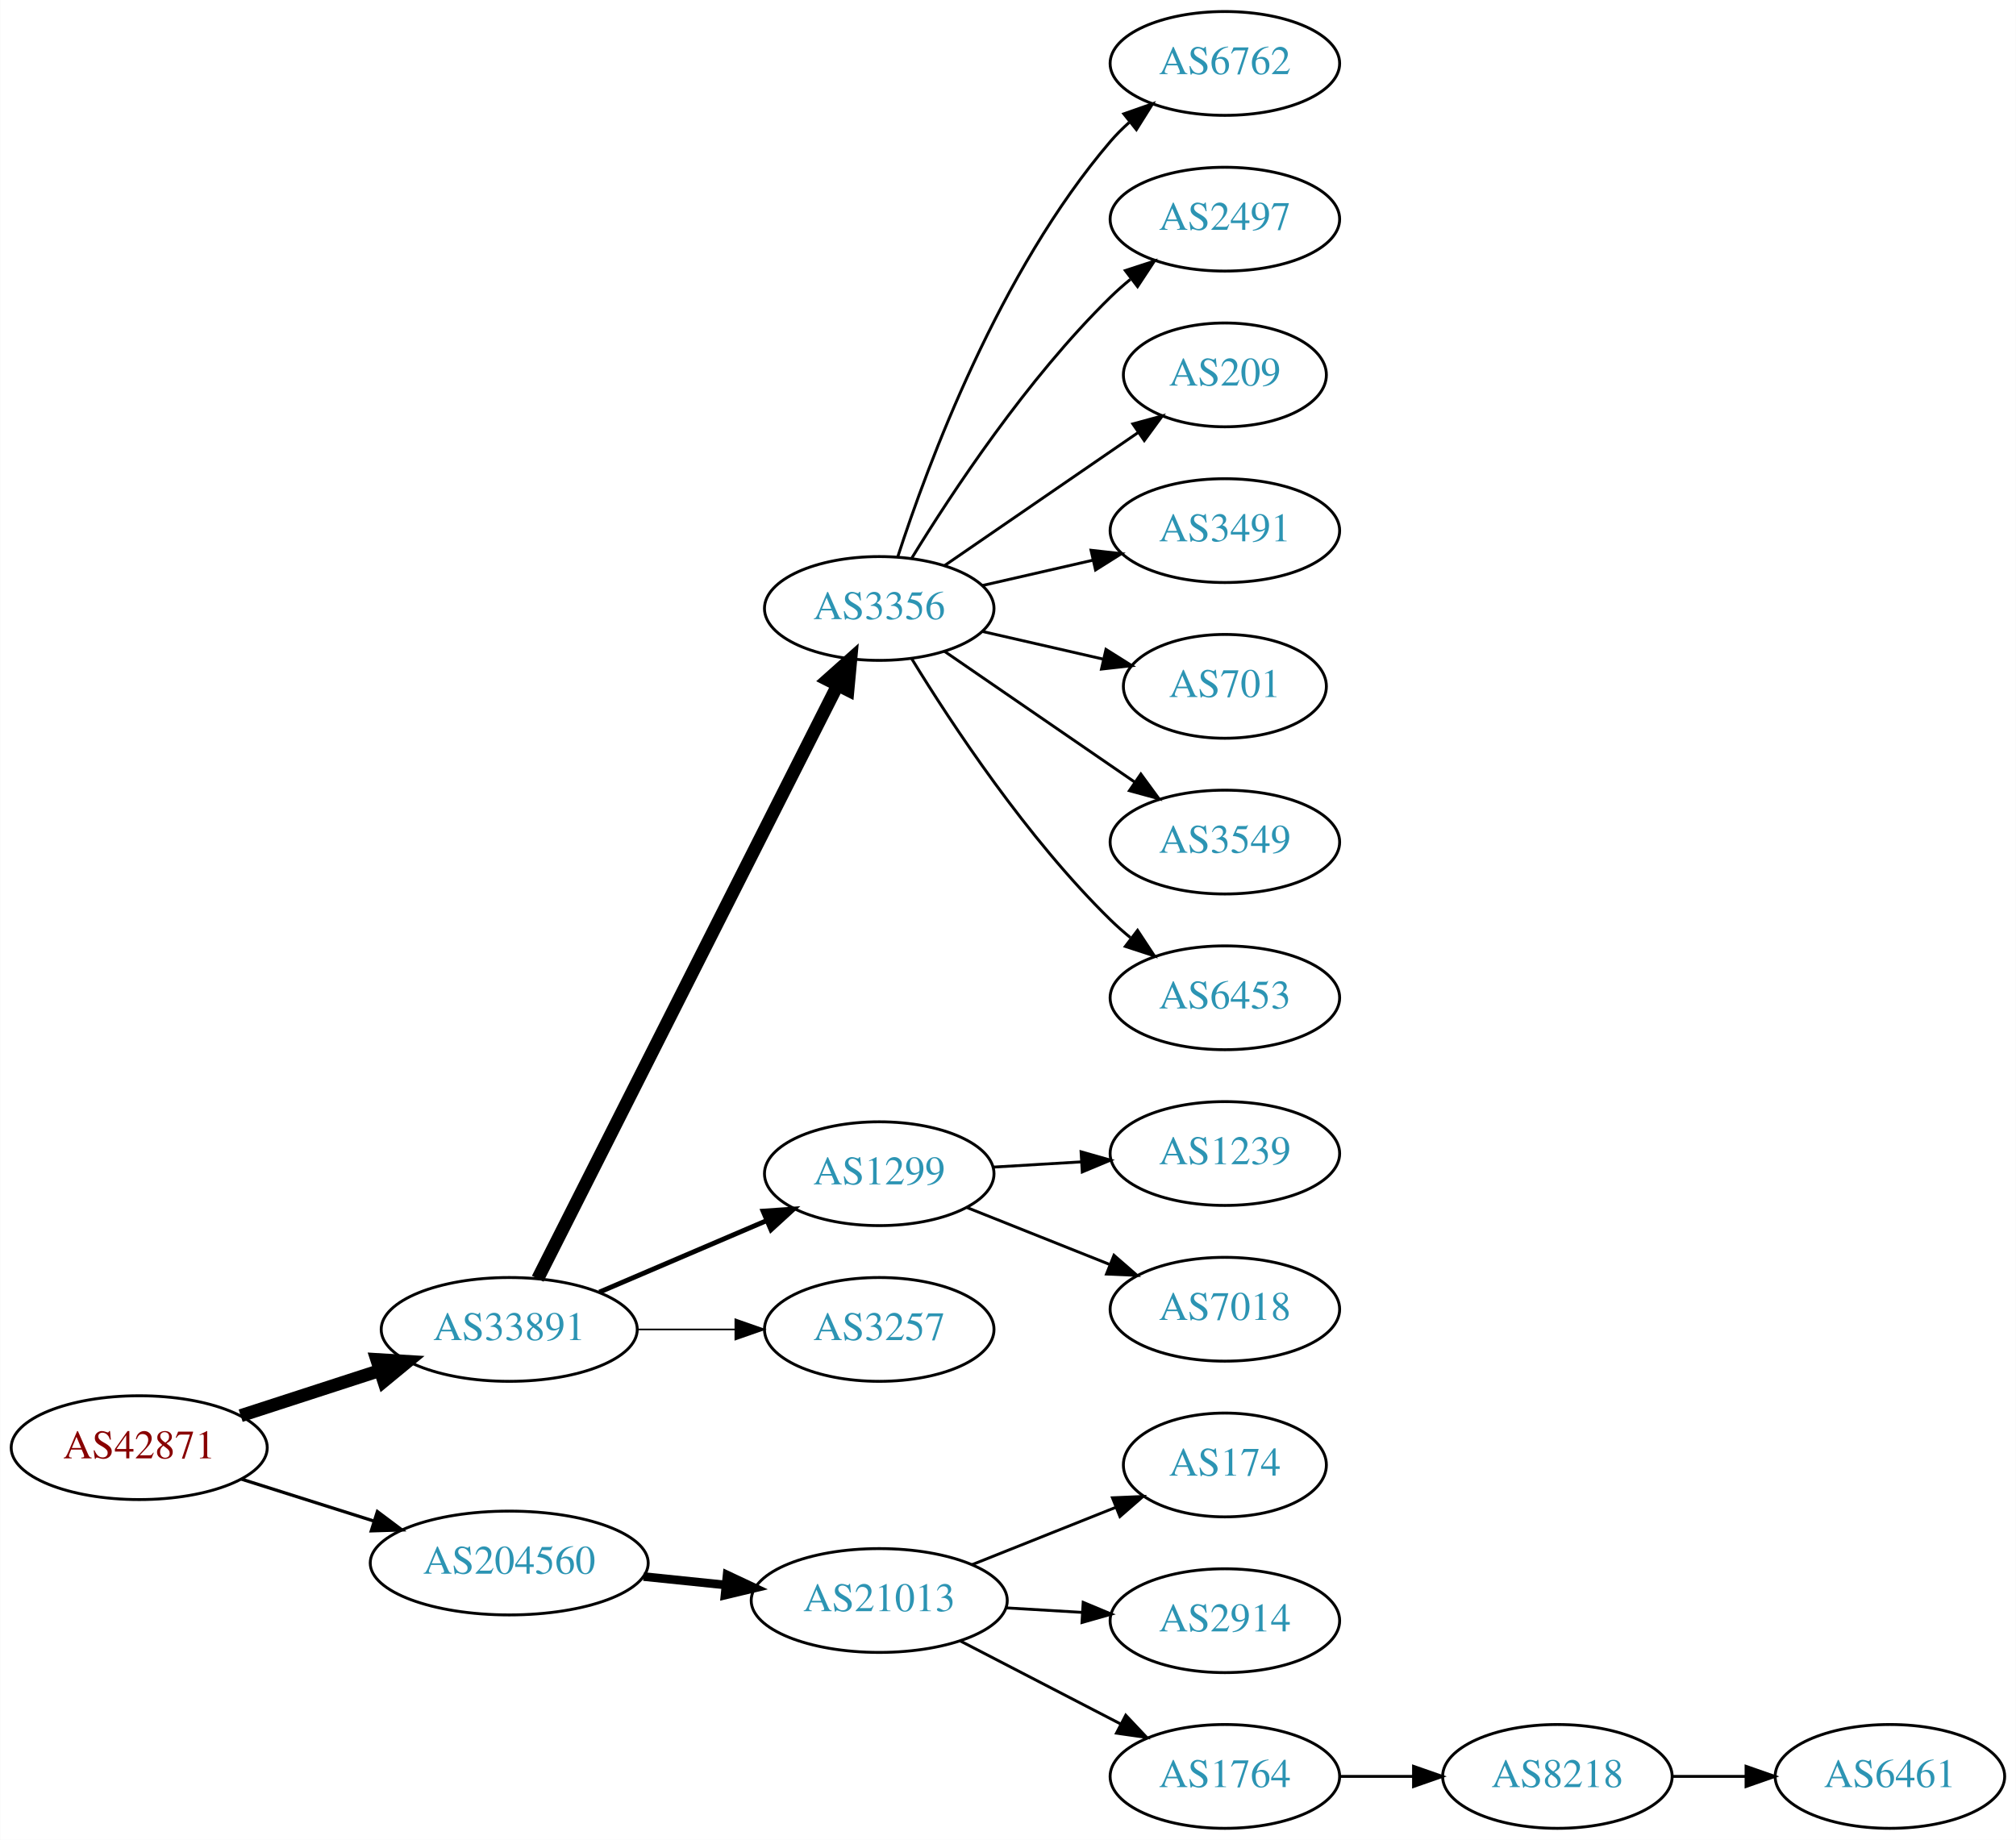
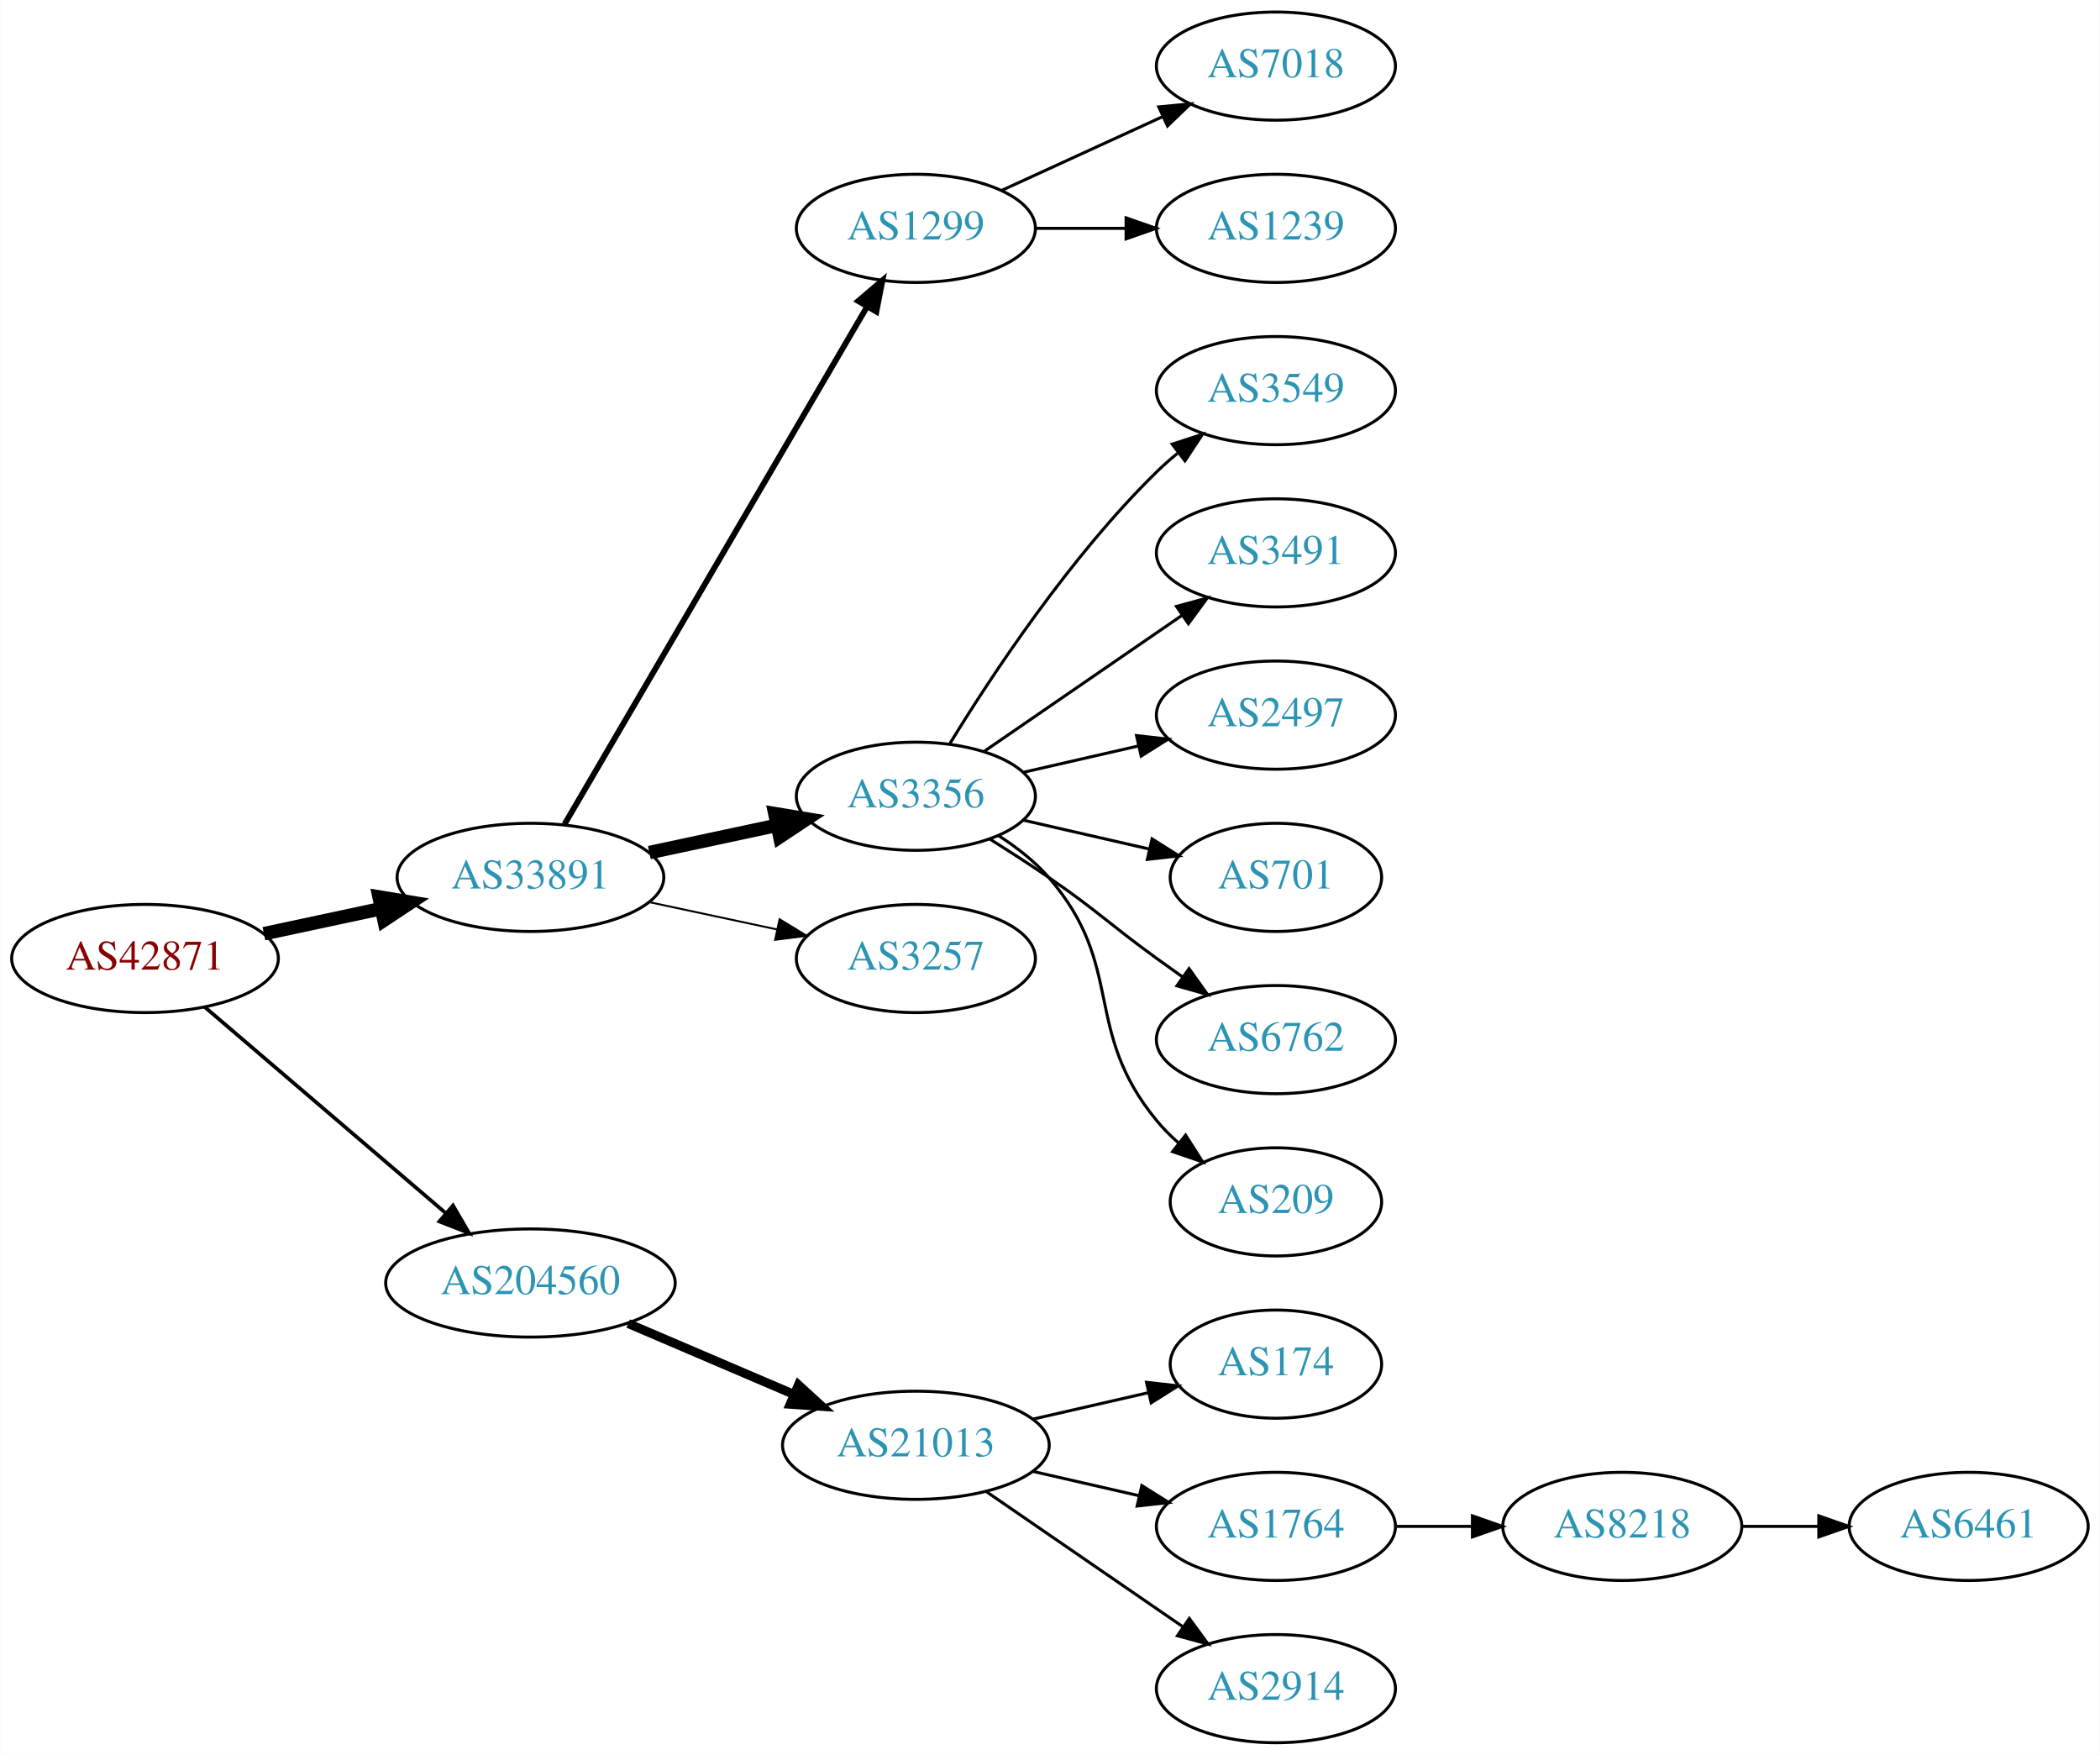
- <svg xmlns="http://www.w3.org/2000/svg" xmlns:xlink="http://www.w3.org/1999/xlink" width="699pt" height="638pt" viewBox="0.00 0.00 698.85 638.00">
-   <g id="graph0" class="graph" transform="scale(1 1) rotate(0) translate(4 634)">
-     <polygon fill="white" stroke="none" points="-4,4 -4,-634 694.855,-634 694.855,4 -4,4" />
+ <svg xmlns="http://www.w3.org/2000/svg" xmlns:xlink="http://www.w3.org/1999/xlink" width="699pt" height="584pt" viewBox="0.00 0.00 698.85 584.00">
+   <g id="graph0" class="graph" transform="scale(1 1) rotate(0) translate(4 580)">
+     <polygon fill="white" stroke="none" points="-4,4 -4,-580 694.855,-580 694.855,4 -4,4" />
    <g id="node1" class="node">
      <g id="a_node1">
        <a xlink:href="/asn/42871" xlink:title="AS42871 ~ Michael Gamsjaeger AS [AT]">
-           <ellipse fill="#ffffff" stroke="black" cx="44.196" cy="-132" rx="44.393" ry="18" />
-           <text text-anchor="middle" x="44.196" y="-128.3" font-family="Times,serif" font-size="14.00" fill="#880000">AS42871</text>
+           <ellipse fill="#ffffff" stroke="black" cx="44.196" cy="-261" rx="44.393" ry="18" />
+           <text text-anchor="middle" x="44.196" y="-257.3" font-family="Times,serif" font-size="14.00" fill="#880000">AS42871</text>
        </a>
      </g>
    </g>
    <g id="node2" class="node">
      <g id="a_node2">
        <a xlink:href="/asn/33891" xlink:title="AS33891 ~ CORE-BACKBONE GMBH GLOBAL NETWORK [DE]">
-           <ellipse fill="#ffffff" stroke="black" cx="172.488" cy="-173" rx="44.393" ry="18" />
-           <text text-anchor="middle" x="172.488" y="-169.3" font-family="Times,serif" font-size="14.00" fill="#2c94b3">AS33891</text>
+           <ellipse fill="#ffffff" stroke="black" cx="172.488" cy="-288" rx="44.393" ry="18" />
+           <text text-anchor="middle" x="172.488" y="-284.3" font-family="Times,serif" font-size="14.00" fill="#2c94b3">AS33891</text>
        </a>
      </g>
    </g>
    <g id="edge1" class="edge">
-       <path fill="none" stroke="black" stroke-width="4.5" d="M79.373,-143.095C94.254,-147.926 111.877,-153.648 127.703,-158.785" />
-       <polygon fill="black" stroke="black" stroke-width="4.5" points="126.557,-162.553 137.284,-161.896 128.989,-155.063 126.557,-162.553" />
+       <path fill="none" stroke="black" stroke-width="4.5" d="M83.774,-269.248C96.023,-271.866 109.733,-274.797 122.608,-277.55" />
+       <polygon fill="black" stroke="black" stroke-width="4.5" points="122.109,-281.47 132.711,-279.71 123.755,-273.769 122.109,-281.47" />
    </g>
    <g id="node3" class="node">
      <g id="a_node3">
        <a xlink:href="/asn/204560" xlink:title="AS204560 ~ Lenzeder Gesellschaft m.b.H &amp; Co KG [AU]">
-           <ellipse fill="#ffffff" stroke="black" cx="172.488" cy="-92" rx="48.192" ry="18" />
-           <text text-anchor="middle" x="172.488" y="-88.3" font-family="Times,serif" font-size="14.00" fill="#2c94b3">AS204560</text>
+           <ellipse fill="#ffffff" stroke="black" cx="172.488" cy="-153" rx="48.192" ry="18" />
+           <text text-anchor="middle" x="172.488" y="-149.3" font-family="Times,serif" font-size="14.00" fill="#2c94b3">AS204560</text>
        </a>
      </g>
    </g>
    <g id="edge2" class="edge">
-       <path fill="none" stroke="black" stroke-width="1.125" d="M79.706,-121.07C93.844,-116.592 110.413,-111.344 125.553,-106.549" />
-       <polygon fill="black" stroke="black" stroke-width="1.125" points="126.779,-109.832 135.255,-103.476 124.665,-103.159 126.779,-109.832" />
+       <path fill="none" stroke="black" stroke-width="1.227" d="M64.103,-244.831C85.37,-226.645 120.091,-196.953 144.273,-176.273" />
+       <polygon fill="black" stroke="black" stroke-width="1.227" points="146.711,-178.794 152.036,-169.635 142.161,-173.474 146.711,-178.794" />
    </g>
    <g id="node4" class="node">
      <g id="a_node4">
-         <a xlink:href="/asn/3356" xlink:title="AS3356 ~ Level 3 Parent, LLC [US]">
-           <ellipse fill="#ffffff" stroke="black" cx="300.78" cy="-423" rx="39.794" ry="18" />
-           <text text-anchor="middle" x="300.78" y="-419.3" font-family="Times,serif" font-size="14.00" fill="#2c94b3">AS3356</text>
+         <a xlink:href="/asn/1299" xlink:title="AS1299 ~ Telia Carrier [EU]">
+           <ellipse fill="#ffffff" stroke="black" cx="300.78" cy="-504" rx="39.794" ry="18" />
+           <text text-anchor="middle" x="300.78" y="-500.3" font-family="Times,serif" font-size="14.00" fill="#2c94b3">AS1299</text>
        </a>
      </g>
    </g>
    <g id="edge3" class="edge">
-       <path fill="none" stroke="black" stroke-width="4.5" d="M182.368,-190.58C204.153,-233.702 260.346,-344.939 286.287,-396.291" />
-       <polygon fill="black" stroke="black" stroke-width="4.5" points="282.885,-398.29 290.909,-405.44 289.914,-394.739 282.885,-398.29" />
+       <path fill="none" stroke="black" stroke-width="1.929" d="M183.823,-305.676C206.042,-343.679 258.452,-433.316 284.514,-477.89" />
+       <polygon fill="black" stroke="black" stroke-width="1.929" points="281.586,-479.817 289.655,-486.683 287.629,-476.284 281.586,-479.817" />
    </g>
    <g id="node5" class="node">
      <g id="a_node5">
-         <a xlink:href="/asn/1299" xlink:title="AS1299 ~ Telia Carrier [EU]">
-           <ellipse fill="#ffffff" stroke="black" cx="300.78" cy="-227" rx="39.794" ry="18" />
-           <text text-anchor="middle" x="300.78" y="-223.3" font-family="Times,serif" font-size="14.00" fill="#2c94b3">AS1299</text>
+         <a xlink:href="/asn/3356" xlink:title="AS3356 ~ Level 3 Parent, LLC [US]">
+           <ellipse fill="#ffffff" stroke="black" cx="300.78" cy="-315" rx="39.794" ry="18" />
+           <text text-anchor="middle" x="300.78" y="-311.3" font-family="Times,serif" font-size="14.00" fill="#2c94b3">AS3356</text>
        </a>
      </g>
    </g>
    <g id="edge4" class="edge">
-       <path fill="none" stroke="black" stroke-width="1.688" d="M203.738,-185.934C221.137,-193.374 243.16,-202.791 261.727,-210.729" />
-       <polygon fill="black" stroke="black" stroke-width="1.688" points="260.507,-214.014 271.078,-214.728 263.259,-207.578 260.507,-214.014" />
+       <path fill="none" stroke="black" stroke-width="4.5" d="M212.066,-296.248C225.491,-299.118 240.672,-302.363 254.585,-305.338" />
+       <polygon fill="black" stroke="black" stroke-width="4.5" points="253.846,-309.206 264.448,-307.446 255.492,-301.505 253.846,-309.206" />
    </g>
    <g id="node6" class="node">
      <g id="a_node6">
        <a xlink:href="/asn/3257" xlink:title="AS3257 ~ GTT [DE]">
-           <ellipse fill="#ffffff" stroke="black" cx="300.78" cy="-173" rx="39.794" ry="18" />
-           <text text-anchor="middle" x="300.78" y="-169.3" font-family="Times,serif" font-size="14.00" fill="#2c94b3">AS3257</text>
+           <ellipse fill="#ffffff" stroke="black" cx="300.78" cy="-261" rx="39.794" ry="18" />
+           <text text-anchor="middle" x="300.78" y="-257.3" font-family="Times,serif" font-size="14.00" fill="#2c94b3">AS3257</text>
        </a>
      </g>
    </g>
    <g id="edge5" class="edge">
-       <path fill="none" stroke="black" stroke-width="0.562" d="M216.95,-173C227.876,-173 239.675,-173 250.848,-173" />
-       <polygon fill="black" stroke="black" stroke-width="0.562" points="250.89,-176.5 260.89,-173 250.89,-169.5 250.89,-176.5" />
-     </g>
-     <g id="node16" class="node">
-       <g id="a_node16">
+       <path fill="none" stroke="black" stroke-width="0.643" d="M212.066,-279.752C225.491,-276.882 240.672,-273.637 254.585,-270.662" />
+       <polygon fill="black" stroke="black" stroke-width="0.643" points="255.401,-274.067 264.448,-268.554 253.937,-267.222 255.401,-274.067" />
+     </g>
+     <g id="node15" class="node">
+       <g id="a_node15">
        <a xlink:href="/asn/21013" xlink:title="AS21013 ~ Wels, AT [AT]">
-           <ellipse fill="#ffffff" stroke="black" cx="300.78" cy="-79" rx="44.393" ry="18" />
-           <text text-anchor="middle" x="300.78" y="-75.3" font-family="Times,serif" font-size="14.00" fill="#2c94b3">AS21013</text>
-         </a>
-       </g>
-     </g>
-     <g id="edge15" class="edge">
-       <path fill="none" stroke="black" stroke-width="3" d="M219.082,-87.307C228.318,-86.356 238.098,-85.349 247.542,-84.377" />
-       <polygon fill="black" stroke="black" stroke-width="3" points="248.028,-87.846 257.617,-83.34 247.311,-80.882 248.028,-87.846" />
+           <ellipse fill="#ffffff" stroke="black" cx="300.78" cy="-99" rx="44.393" ry="18" />
+           <text text-anchor="middle" x="300.78" y="-95.3" font-family="Times,serif" font-size="14.00" fill="#2c94b3">AS21013</text>
+         </a>
+       </g>
+     </g>
+     <g id="edge14" class="edge">
+       <path fill="none" stroke="black" stroke-width="3" d="M205.031,-139.513C221.675,-132.396 242.266,-123.592 259.996,-116.011" />
+       <polygon fill="black" stroke="black" stroke-width="3" points="261.69,-119.093 269.508,-111.943 258.938,-112.657 261.69,-119.093" />
    </g>
    <g id="node7" class="node">
      <g id="a_node7">
-         <a xlink:href="/asn/6762" xlink:title="AS6762 ~ TELECOM ITALIA SPARKLE S.p.A. [IT]">
-           <ellipse fill="#ffffff" stroke="black" cx="420.622" cy="-612" rx="39.794" ry="18" />
-           <text text-anchor="middle" x="420.622" y="-608.3" font-family="Times,serif" font-size="14.00" fill="#2c94b3">AS6762</text>
+         <a xlink:href="/asn/7018" xlink:title="AS7018 ~ AT&amp;T Services, Inc. [US]">
+           <ellipse fill="#ffffff" stroke="black" cx="420.622" cy="-558" rx="39.794" ry="18" />
+           <text text-anchor="middle" x="420.622" y="-554.3" font-family="Times,serif" font-size="14.00" fill="#2c94b3">AS7018</text>
        </a>
      </g>
    </g>
    <g id="edge6" class="edge">
-       <path fill="none" stroke="black" d="M307.227,-440.991C317.541,-472.816 342.403,-539.927 380.976,-585 382.922,-587.274 385.1,-589.449 387.404,-591.507" />
-       <polygon fill="black" stroke="black" points="385.574,-594.524 395.573,-598.027 389.941,-589.053 385.574,-594.524" />
+       <path fill="none" stroke="black" d="M329.409,-516.661C345.366,-523.973 365.636,-533.261 382.919,-541.181" />
+       <polygon fill="black" stroke="black" points="381.617,-544.435 392.167,-545.419 384.534,-538.071 381.617,-544.435" />
    </g>
    <g id="node8" class="node">
      <g id="a_node8">
-         <a xlink:href="/asn/2497" xlink:title="AS2497 ~ Internet Initiative Japan Inc. [JP]">
-           <ellipse fill="#ffffff" stroke="black" cx="420.622" cy="-558" rx="39.794" ry="18" />
-           <text text-anchor="middle" x="420.622" y="-554.3" font-family="Times,serif" font-size="14.00" fill="#2c94b3">AS2497</text>
+         <a xlink:href="/asn/1239" xlink:title="AS1239 ~ Sprint [US]">
+           <ellipse fill="#ffffff" stroke="black" cx="420.622" cy="-504" rx="39.794" ry="18" />
+           <text text-anchor="middle" x="420.622" y="-500.3" font-family="Times,serif" font-size="14.00" fill="#2c94b3">AS1239</text>
        </a>
      </g>
    </g>
    <g id="edge7" class="edge">
-       <path fill="none" stroke="black" d="M312.045,-440.44C325.854,-462.991 352.043,-502.722 380.976,-531 383.116,-533.092 385.433,-535.137 387.833,-537.106" />
-       <polygon fill="black" stroke="black" points="386.1,-540.185 396.175,-543.464 390.343,-534.618 386.1,-540.185" />
+       <path fill="none" stroke="black" d="M340.692,-504C350.246,-504 360.595,-504 370.558,-504" />
+       <polygon fill="black" stroke="black" points="370.751,-507.5 380.75,-504 370.75,-500.5 370.751,-507.5" />
    </g>
    <g id="node9" class="node">
      <g id="a_node9">
-         <a xlink:href="/asn/209" xlink:title="AS209 ~ CenturyLink Communications, LLC [US]">
-           <ellipse fill="#ffffff" stroke="black" cx="420.622" cy="-504" rx="35.194" ry="18" />
-           <text text-anchor="middle" x="420.622" y="-500.3" font-family="Times,serif" font-size="14.00" fill="#2c94b3">AS209</text>
+         <a xlink:href="/asn/3549" xlink:title="AS3549 ~ Level 3 Parent, LLC [US]">
+           <ellipse fill="#ffffff" stroke="black" cx="420.622" cy="-450" rx="39.794" ry="18" />
+           <text text-anchor="middle" x="420.622" y="-446.3" font-family="Times,serif" font-size="14.00" fill="#2c94b3">AS3549</text>
        </a>
      </g>
    </g>
    <g id="edge8" class="edge">
-       <path fill="none" stroke="black" d="M323.394,-437.857C342.231,-450.805 369.711,-469.693 390.487,-483.973" />
-       <polygon fill="black" stroke="black" points="388.712,-487.001 398.935,-489.781 392.677,-481.232 388.712,-487.001" />
+       <path fill="none" stroke="black" d="M312.045,-332.44C325.854,-354.991 352.043,-394.722 380.976,-423 383.116,-425.092 385.433,-427.137 387.833,-429.106" />
+       <polygon fill="black" stroke="black" points="386.1,-432.185 396.175,-435.464 390.343,-426.618 386.1,-432.185" />
    </g>
    <g id="node10" class="node">
      <g id="a_node10">
        <a xlink:href="/asn/3491" xlink:title="AS3491 ~ PCCW Global, Inc. [US]">
-           <ellipse fill="#ffffff" stroke="black" cx="420.622" cy="-450" rx="39.794" ry="18" />
-           <text text-anchor="middle" x="420.622" y="-446.3" font-family="Times,serif" font-size="14.00" fill="#2c94b3">AS3491</text>
+           <ellipse fill="#ffffff" stroke="black" cx="420.622" cy="-396" rx="39.794" ry="18" />
+           <text text-anchor="middle" x="420.622" y="-392.3" font-family="Times,serif" font-size="14.00" fill="#2c94b3">AS3491</text>
        </a>
      </g>
    </g>
    <g id="edge9" class="edge">
-       <path fill="none" stroke="black" d="M336.499,-430.955C348.499,-433.704 362.12,-436.825 374.812,-439.733" />
-       <polygon fill="black" stroke="black" points="374.215,-443.187 384.744,-442.009 375.778,-436.364 374.215,-443.187" />
+       <path fill="none" stroke="black" d="M323.394,-329.857C341.882,-342.565 368.696,-360.995 389.326,-375.175" />
+       <polygon fill="black" stroke="black" points="387.522,-378.183 397.746,-380.963 391.488,-372.414 387.522,-378.183" />
    </g>
    <g id="node11" class="node">
      <g id="a_node11">
-         <a xlink:href="/asn/701" xlink:title="AS701 ~ UUNET [US]">
-           <ellipse fill="#ffffff" stroke="black" cx="420.622" cy="-396" rx="35.194" ry="18" />
-           <text text-anchor="middle" x="420.622" y="-392.3" font-family="Times,serif" font-size="14.00" fill="#2c94b3">AS701</text>
+         <a xlink:href="/asn/2497" xlink:title="AS2497 ~ Internet Initiative Japan Inc. [JP]">
+           <ellipse fill="#ffffff" stroke="black" cx="420.622" cy="-342" rx="39.794" ry="18" />
+           <text text-anchor="middle" x="420.622" y="-338.3" font-family="Times,serif" font-size="14.00" fill="#2c94b3">AS2497</text>
        </a>
      </g>
    </g>
    <g id="edge10" class="edge">
-       <path fill="none" stroke="black" d="M336.499,-415.045C349.592,-412.045 364.614,-408.604 378.255,-405.478" />
-       <polygon fill="black" stroke="black" points="379.396,-408.807 388.362,-403.162 377.833,-401.984 379.396,-408.807" />
+       <path fill="none" stroke="black" d="M336.499,-322.955C348.499,-325.704 362.12,-328.825 374.812,-331.733" />
+       <polygon fill="black" stroke="black" points="374.215,-335.187 384.744,-334.009 375.778,-328.364 374.215,-335.187" />
    </g>
    <g id="node12" class="node">
      <g id="a_node12">
-         <a xlink:href="/asn/3549" xlink:title="AS3549 ~ Level 3 Parent, LLC [US]">
-           <ellipse fill="#ffffff" stroke="black" cx="420.622" cy="-342" rx="39.794" ry="18" />
-           <text text-anchor="middle" x="420.622" y="-338.3" font-family="Times,serif" font-size="14.00" fill="#2c94b3">AS3549</text>
+         <a xlink:href="/asn/701" xlink:title="AS701 ~ UUNET [US]">
+           <ellipse fill="#ffffff" stroke="black" cx="420.622" cy="-288" rx="35.194" ry="18" />
+           <text text-anchor="middle" x="420.622" y="-284.3" font-family="Times,serif" font-size="14.00" fill="#2c94b3">AS701</text>
        </a>
      </g>
    </g>
    <g id="edge11" class="edge">
-       <path fill="none" stroke="black" d="M323.394,-408.143C341.882,-395.435 368.696,-377.005 389.326,-362.825" />
-       <polygon fill="black" stroke="black" points="391.488,-365.586 397.746,-357.037 387.522,-359.817 391.488,-365.586" />
+       <path fill="none" stroke="black" d="M336.499,-307.045C349.592,-304.045 364.614,-300.604 378.255,-297.478" />
+       <polygon fill="black" stroke="black" points="379.396,-300.807 388.362,-295.162 377.833,-293.984 379.396,-300.807" />
    </g>
    <g id="node13" class="node">
      <g id="a_node13">
-         <a xlink:href="/asn/6453" xlink:title="AS6453 ~ TATA COMMUNICATIONS (AMERICA) INC [US]">
-           <ellipse fill="#ffffff" stroke="black" cx="420.622" cy="-288" rx="39.794" ry="18" />
-           <text text-anchor="middle" x="420.622" y="-284.3" font-family="Times,serif" font-size="14.00" fill="#2c94b3">AS6453</text>
+         <a xlink:href="/asn/6762" xlink:title="AS6762 ~ TELECOM ITALIA SPARKLE S.p.A. [IT]">
+           <ellipse fill="#ffffff" stroke="black" cx="420.622" cy="-234" rx="39.794" ry="18" />
+           <text text-anchor="middle" x="420.622" y="-230.3" font-family="Times,serif" font-size="14.00" fill="#2c94b3">AS6762</text>
        </a>
      </g>
    </g>
    <g id="edge12" class="edge">
-       <path fill="none" stroke="black" d="M312.045,-405.56C325.854,-383.009 352.043,-343.278 380.976,-315 383.116,-312.908 385.433,-310.863 387.833,-308.894" />
-       <polygon fill="black" stroke="black" points="390.343,-311.382 396.175,-302.536 386.1,-305.815 390.343,-311.382" />
+       <path fill="none" stroke="black" d="M325.328,-300.784C331.77,-296.76 338.703,-292.301 344.976,-288 361.47,-276.689 364.776,-272.729 380.976,-261 383.779,-258.971 386.71,-256.875 389.651,-254.79" />
+       <polygon fill="black" stroke="black" points="391.702,-257.627 397.865,-249.009 387.673,-251.903 391.702,-257.627" />
    </g>
    <g id="node14" class="node">
      <g id="a_node14">
-         <a xlink:href="/asn/1239" xlink:title="AS1239 ~ Sprint [US]">
-           <ellipse fill="#ffffff" stroke="black" cx="420.622" cy="-234" rx="39.794" ry="18" />
-           <text text-anchor="middle" x="420.622" y="-230.3" font-family="Times,serif" font-size="14.00" fill="#2c94b3">AS1239</text>
+         <a xlink:href="/asn/209" xlink:title="AS209 ~ CenturyLink Communications, LLC [US]">
+           <ellipse fill="#ffffff" stroke="black" cx="420.622" cy="-180" rx="35.194" ry="18" />
+           <text text-anchor="middle" x="420.622" y="-176.3" font-family="Times,serif" font-size="14.00" fill="#2c94b3">AS209</text>
        </a>
      </g>
    </g>
    <g id="edge13" class="edge">
-       <path fill="none" stroke="black" d="M340.366,-229.292C350.132,-229.872 360.749,-230.503 370.943,-231.108" />
-       <polygon fill="black" stroke="black" points="370.76,-234.604 380.95,-231.703 371.175,-227.616 370.76,-234.604" />
-     </g>
-     <g id="node15" class="node">
-       <g id="a_node15">
-         <a xlink:href="/asn/7018" xlink:title="AS7018 ~ AT&amp;T Services, Inc. [US]">
-           <ellipse fill="#ffffff" stroke="black" cx="420.622" cy="-180" rx="39.794" ry="18" />
-           <text text-anchor="middle" x="420.622" y="-176.3" font-family="Times,serif" font-size="14.00" fill="#2c94b3">AS7018</text>
-         </a>
-       </g>
-     </g>
-     <g id="edge14" class="edge">
-       <path fill="none" stroke="black" d="M331.212,-215.261C346.117,-209.317 364.412,-202.02 380.486,-195.609" />
-       <polygon fill="black" stroke="black" points="382.165,-198.708 390.156,-191.752 379.571,-192.206 382.165,-198.708" />
-     </g>
-     <g id="node17" class="node">
-       <g id="a_node17">
+       <path fill="none" stroke="black" d="M328.378,-301.836C334.378,-297.981 340.336,-293.341 344.976,-288 370.81,-258.258 355.911,-237.394 380.976,-207 383.111,-204.411 385.553,-201.959 388.15,-199.666" />
+       <polygon fill="black" stroke="black" points="390.558,-202.225 396.249,-193.288 386.227,-196.725 390.558,-202.225" />
+     </g>
+     <g id="node16" class="node">
+       <g id="a_node16">
        <a xlink:href="/asn/174" xlink:title="AS174 ~ Cogent Communications [US]">
          <ellipse fill="#ffffff" stroke="black" cx="420.622" cy="-126" rx="35.194" ry="18" />
          <text text-anchor="middle" x="420.622" y="-122.3" font-family="Times,serif" font-size="14.00" fill="#2c94b3">AS174</text>
        </a>
      </g>
    </g>
+     <g id="edge15" class="edge">
+       <path fill="none" stroke="black" d="M339.714,-107.692C352.032,-110.514 365.756,-113.658 378.307,-116.534" />
+       <polygon fill="black" stroke="black" points="377.543,-119.949 388.072,-118.771 379.106,-113.126 377.543,-119.949" />
+     </g>
+     <g id="node17" class="node">
+       <g id="a_node17">
+         <a xlink:href="/asn/1764" xlink:title="AS1764 ~ NEXTLAYER-AS [AT]">
+           <ellipse fill="#ffffff" stroke="black" cx="420.622" cy="-72" rx="39.794" ry="18" />
+           <text text-anchor="middle" x="420.622" y="-68.3" font-family="Times,serif" font-size="14.00" fill="#2c94b3">AS1764</text>
+         </a>
+       </g>
+     </g>
    <g id="edge16" class="edge">
-       <path fill="none" stroke="black" d="M333.05,-91.472C348.296,-97.552 366.736,-104.907 382.674,-111.263" />
-       <polygon fill="black" stroke="black" points="381.637,-114.618 392.222,-115.072 384.23,-108.116 381.637,-114.618" />
+       <path fill="none" stroke="black" d="M339.714,-90.308C350.955,-87.733 363.368,-84.889 374.991,-82.226" />
+       <polygon fill="black" stroke="black" points="375.987,-85.588 384.953,-79.944 374.424,-78.765 375.987,-85.588" />
    </g>
    <g id="node18" class="node">
      <g id="a_node18">
        <a xlink:href="/asn/2914" xlink:title="AS2914 ~ NTT America, Inc. [US]">
-           <ellipse fill="#ffffff" stroke="black" cx="420.622" cy="-72" rx="39.794" ry="18" />
-           <text text-anchor="middle" x="420.622" y="-68.3" font-family="Times,serif" font-size="14.00" fill="#2c94b3">AS2914</text>
+           <ellipse fill="#ffffff" stroke="black" cx="420.622" cy="-18" rx="39.794" ry="18" />
+           <text text-anchor="middle" x="420.622" y="-14.3" font-family="Times,serif" font-size="14.00" fill="#2c94b3">AS2914</text>
        </a>
      </g>
    </g>
    <g id="edge17" class="edge">
-       <path fill="none" stroke="black" d="M344.657,-76.453C353.266,-75.942 362.369,-75.401 371.152,-74.879" />
-       <polygon fill="black" stroke="black" points="371.492,-78.365 381.267,-74.278 371.077,-71.378 371.492,-78.365" />
+       <path fill="none" stroke="black" d="M324.222,-83.574C342.804,-70.802 369.365,-52.545 389.744,-38.537" />
+       <polygon fill="black" stroke="black" points="391.8,-41.371 398.058,-32.822 387.835,-35.602 391.8,-41.371" />
    </g>
    <g id="node19" class="node">
      <g id="a_node19">
-         <a xlink:href="/asn/1764" xlink:title="AS1764 ~ NEXTLAYER-AS [AT]">
-           <ellipse fill="#ffffff" stroke="black" cx="420.622" cy="-18" rx="39.794" ry="18" />
-           <text text-anchor="middle" x="420.622" y="-14.3" font-family="Times,serif" font-size="14.00" fill="#2c94b3">AS1764</text>
+         <a xlink:href="/asn/8218" xlink:title="AS8218 ~ legacy Neotelecoms [FR]">
+           <ellipse fill="#ffffff" stroke="black" cx="535.915" cy="-72" rx="39.794" ry="18" />
+           <text text-anchor="middle" x="535.915" y="-68.3" font-family="Times,serif" font-size="14.00" fill="#2c94b3">AS8218</text>
        </a>
      </g>
    </g>
    <g id="edge18" class="edge">
-       <path fill="none" stroke="black" d="M328.815,-65.005C345.365,-56.439 366.716,-45.386 384.557,-36.151" />
-       <polygon fill="black" stroke="black" points="386.251,-39.215 393.523,-31.51 383.033,-32.999 386.251,-39.215" />
+       <path fill="none" stroke="black" d="M460.294,-72C468.497,-72 477.261,-72 485.794,-72" />
+       <polygon fill="black" stroke="black" points="486.033,-75.5 496.033,-72 486.033,-68.5 486.033,-75.5" />
    </g>
    <g id="node20" class="node">
      <g id="a_node20">
-         <a xlink:href="/asn/8218" xlink:title="AS8218 ~ legacy Neotelecoms [FR]">
-           <ellipse fill="#ffffff" stroke="black" cx="535.915" cy="-18" rx="39.794" ry="18" />
-           <text text-anchor="middle" x="535.915" y="-14.3" font-family="Times,serif" font-size="14.00" fill="#2c94b3">AS8218</text>
+         <a xlink:href="/asn/6461" xlink:title="AS6461 ~ Zayo Bandwidth [US]">
+           <ellipse fill="#ffffff" stroke="black" cx="651.208" cy="-72" rx="39.794" ry="18" />
+           <text text-anchor="middle" x="651.208" y="-68.3" font-family="Times,serif" font-size="14.00" fill="#2c94b3">AS6461</text>
        </a>
      </g>
    </g>
    <g id="edge19" class="edge">
-       <path fill="none" stroke="black" d="M460.294,-18C468.497,-18 477.261,-18 485.794,-18" />
-       <polygon fill="black" stroke="black" points="486.033,-21.5 496.033,-18 486.033,-14.5 486.033,-21.5" />
-     </g>
-     <g id="node21" class="node">
-       <g id="a_node21">
-         <a xlink:href="/asn/6461" xlink:title="AS6461 ~ Zayo Bandwidth [US]">
-           <ellipse fill="#ffffff" stroke="black" cx="651.208" cy="-18" rx="39.794" ry="18" />
-           <text text-anchor="middle" x="651.208" y="-14.3" font-family="Times,serif" font-size="14.00" fill="#2c94b3">AS6461</text>
-         </a>
-       </g>
-     </g>
-     <g id="edge20" class="edge">
-       <path fill="none" stroke="black" d="M575.587,-18C583.79,-18 592.554,-18 601.087,-18" />
-       <polygon fill="black" stroke="black" points="601.326,-21.5 611.326,-18 601.326,-14.5 601.326,-21.5" />
+       <path fill="none" stroke="black" d="M575.587,-72C583.79,-72 592.554,-72 601.087,-72" />
+       <polygon fill="black" stroke="black" points="601.326,-75.5 611.326,-72 601.326,-68.5 601.326,-75.5" />
    </g>
  </g>
</svg>
